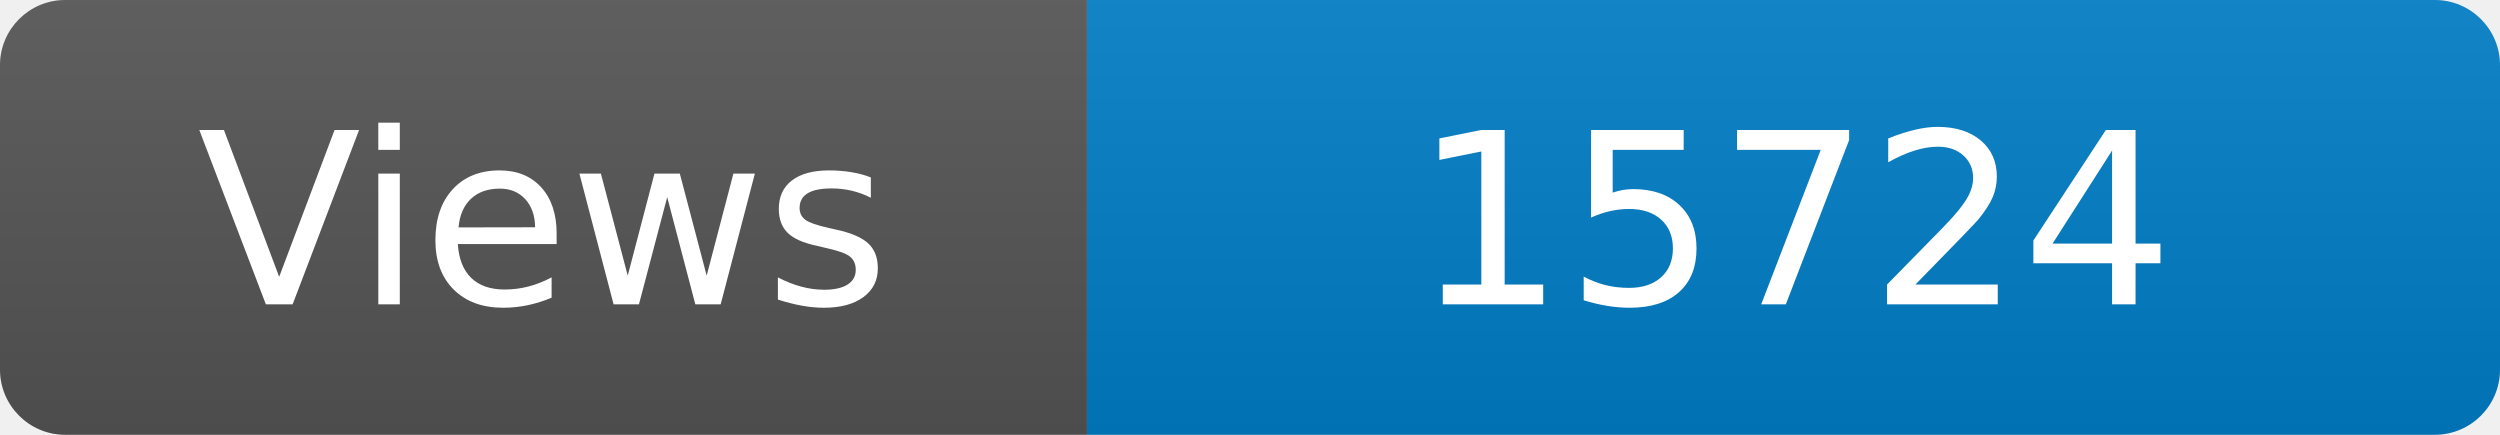
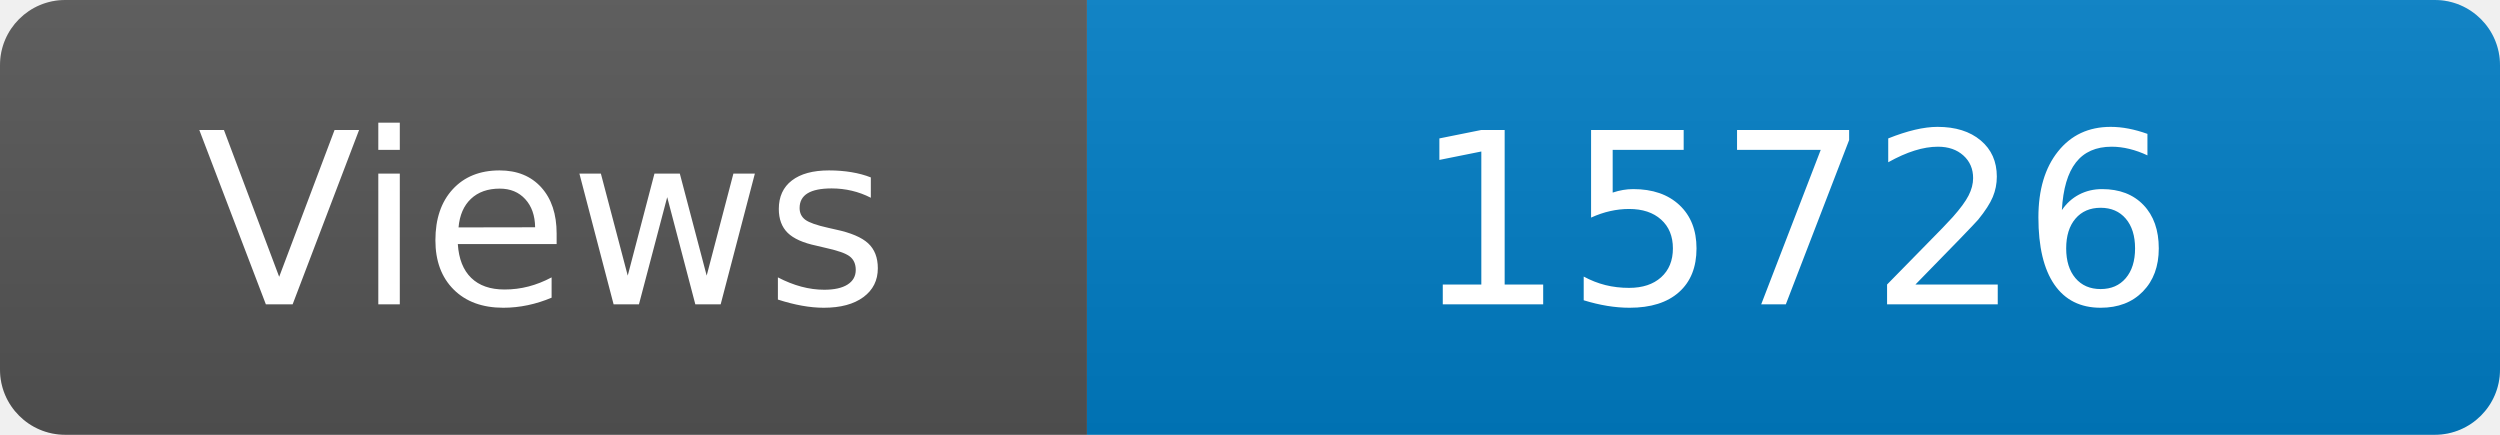
<svg xmlns="http://www.w3.org/2000/svg" width="115" height="20" role="img" aria-label="Maintained?: yes">
  <linearGradient id="s" x2="0" y2="100%">
    <stop offset="0" stop-color="#bbb" stop-opacity=".1" />
    <stop offset="1" stop-opacity=".1" />
  </linearGradient>
  <clipPath id="r">
    <rect width="115" height="20" rx="3" fill="#fff" />
  </clipPath>
  <g clip-path="url(#r)">
    <rect width="50" height="20" fill="#555" />
    <rect x="50" width="160" height="20" fill="#007ec6" />
    <rect width="115" height="20" fill="url(#s)" />
  </g>
  <g fill="#fff" text-anchor="middle" font-family="Verdana,Geneva,DejaVu Sans,sans-serif" font-size="110">
    <text x="250" y="140" transform="scale(.1)" fill="#fff">Views</text>
-     <text x="825" y="140" transform="scale(.1)" fill="#fff">15724</text>
+     <text x="825" y="140" transform="scale(.1)" fill="#fff">15726</text>
  </g>
</svg>
